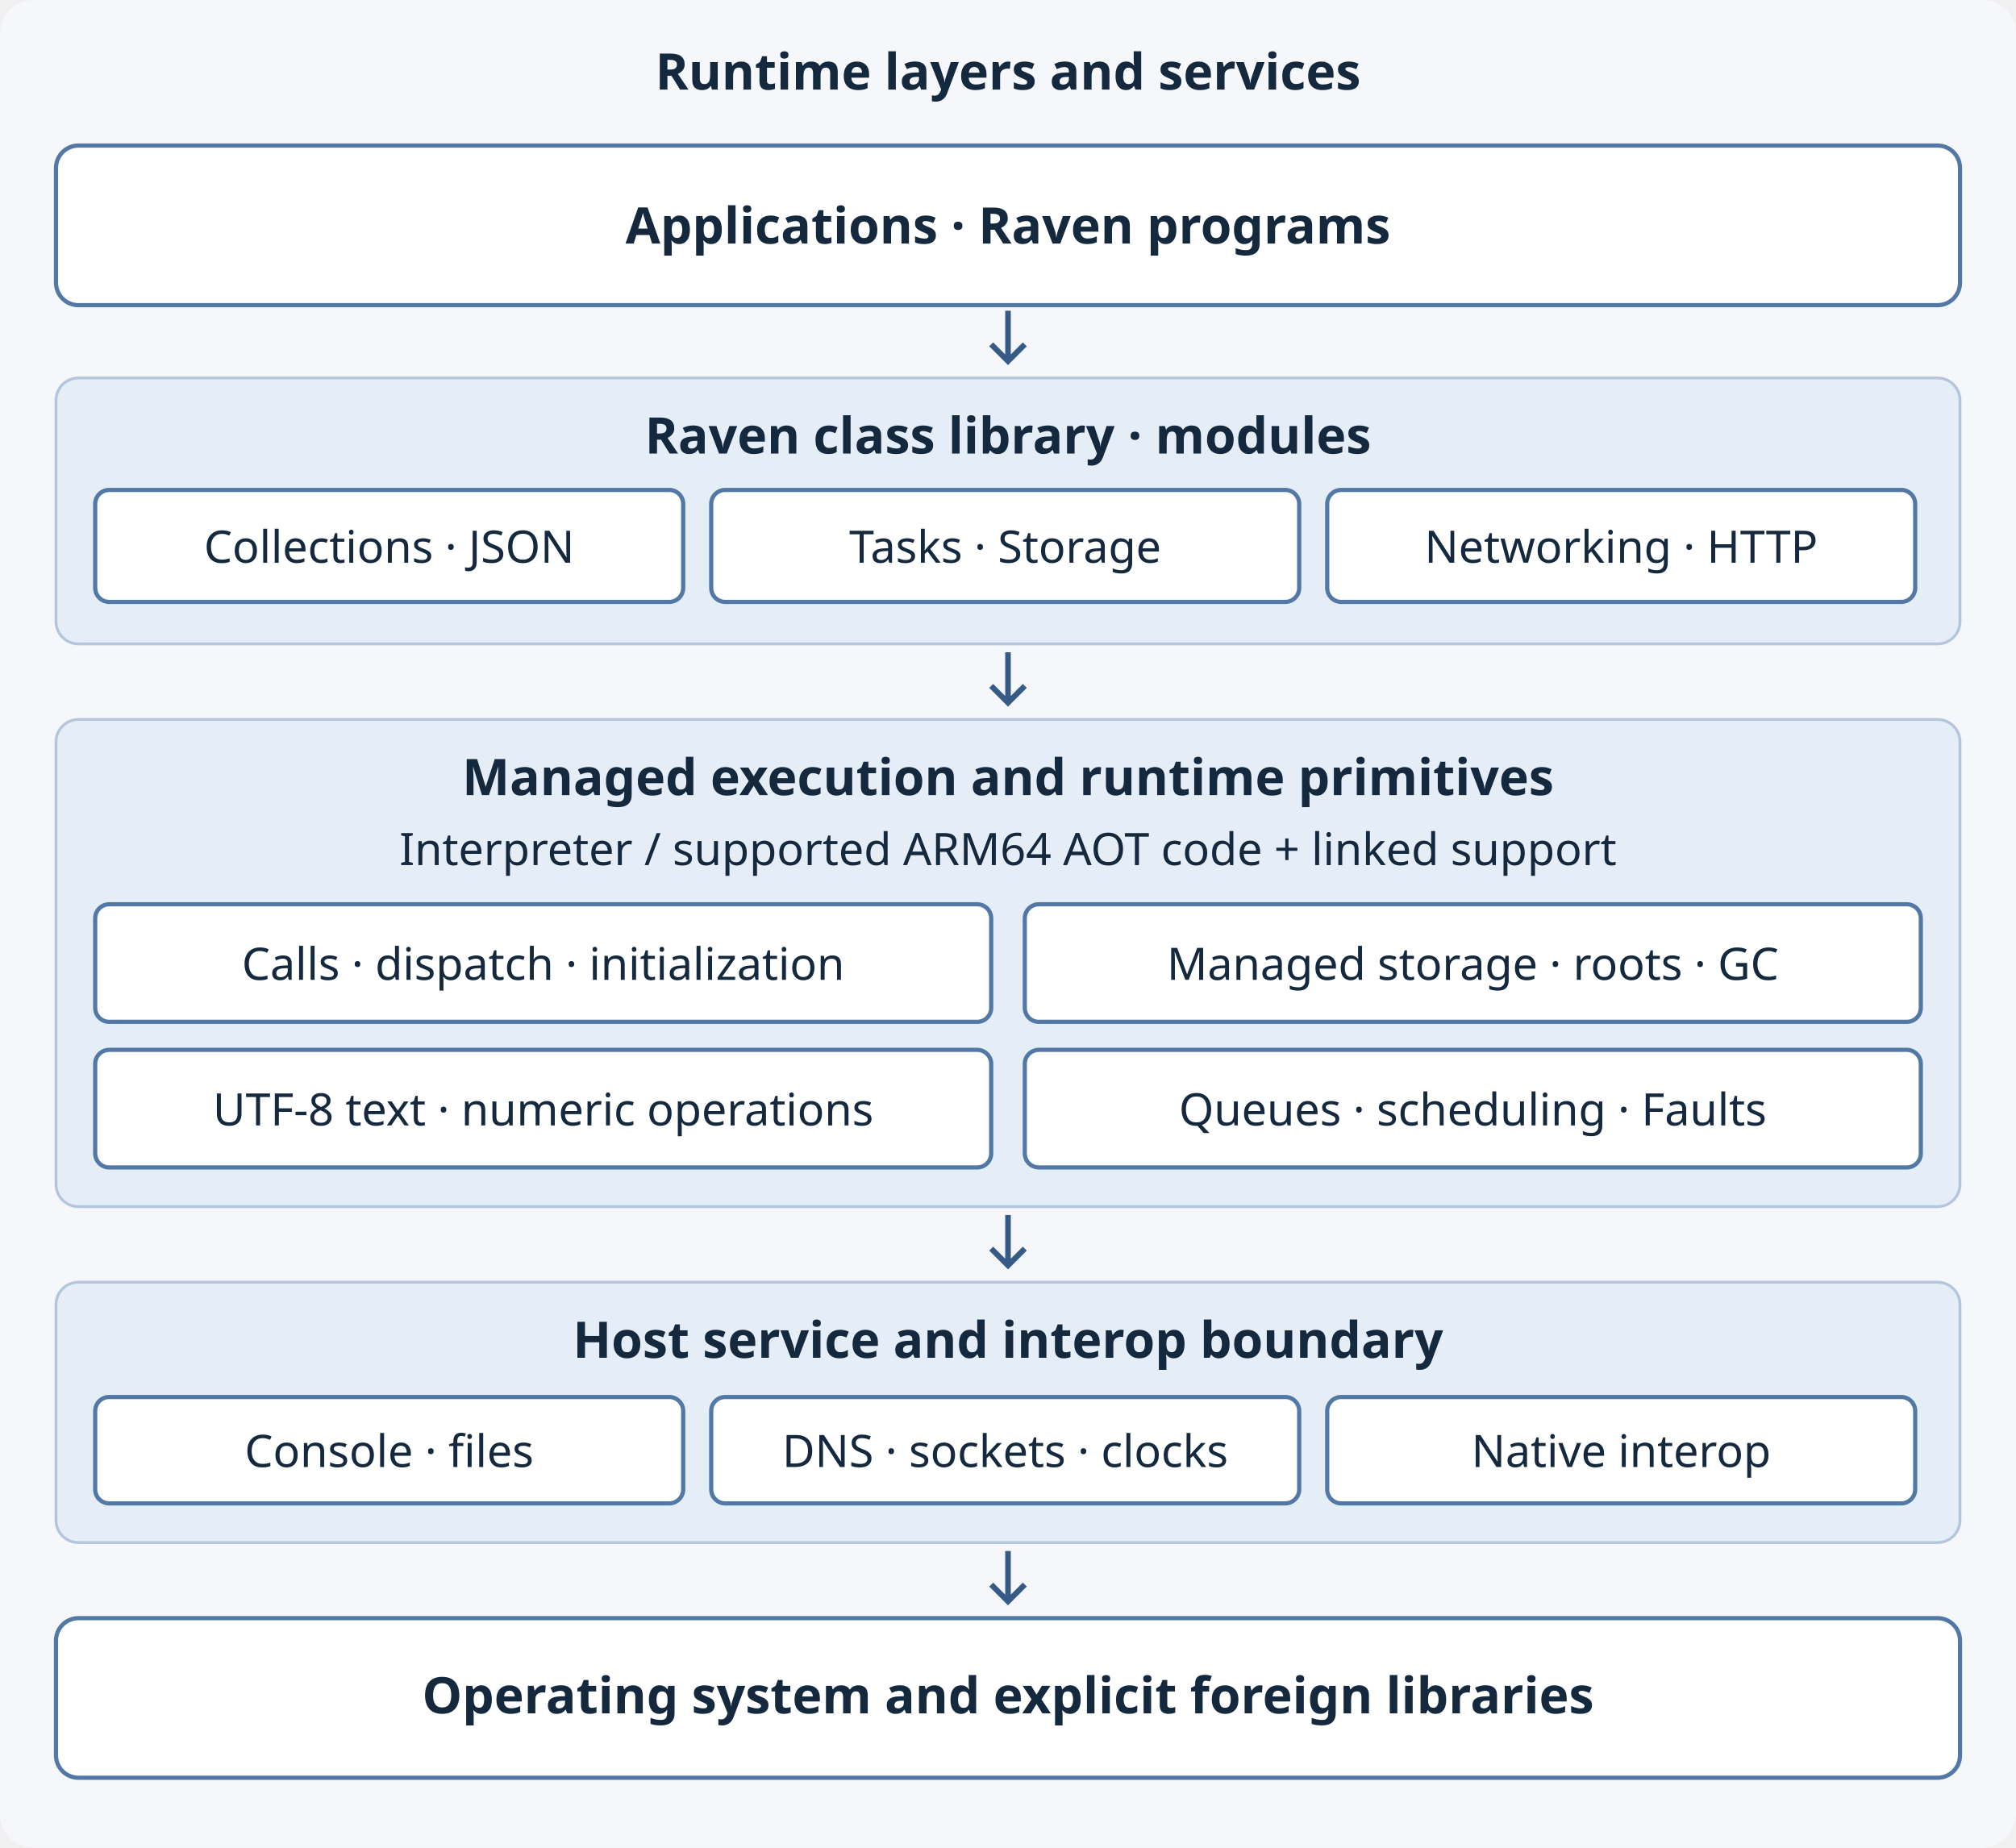
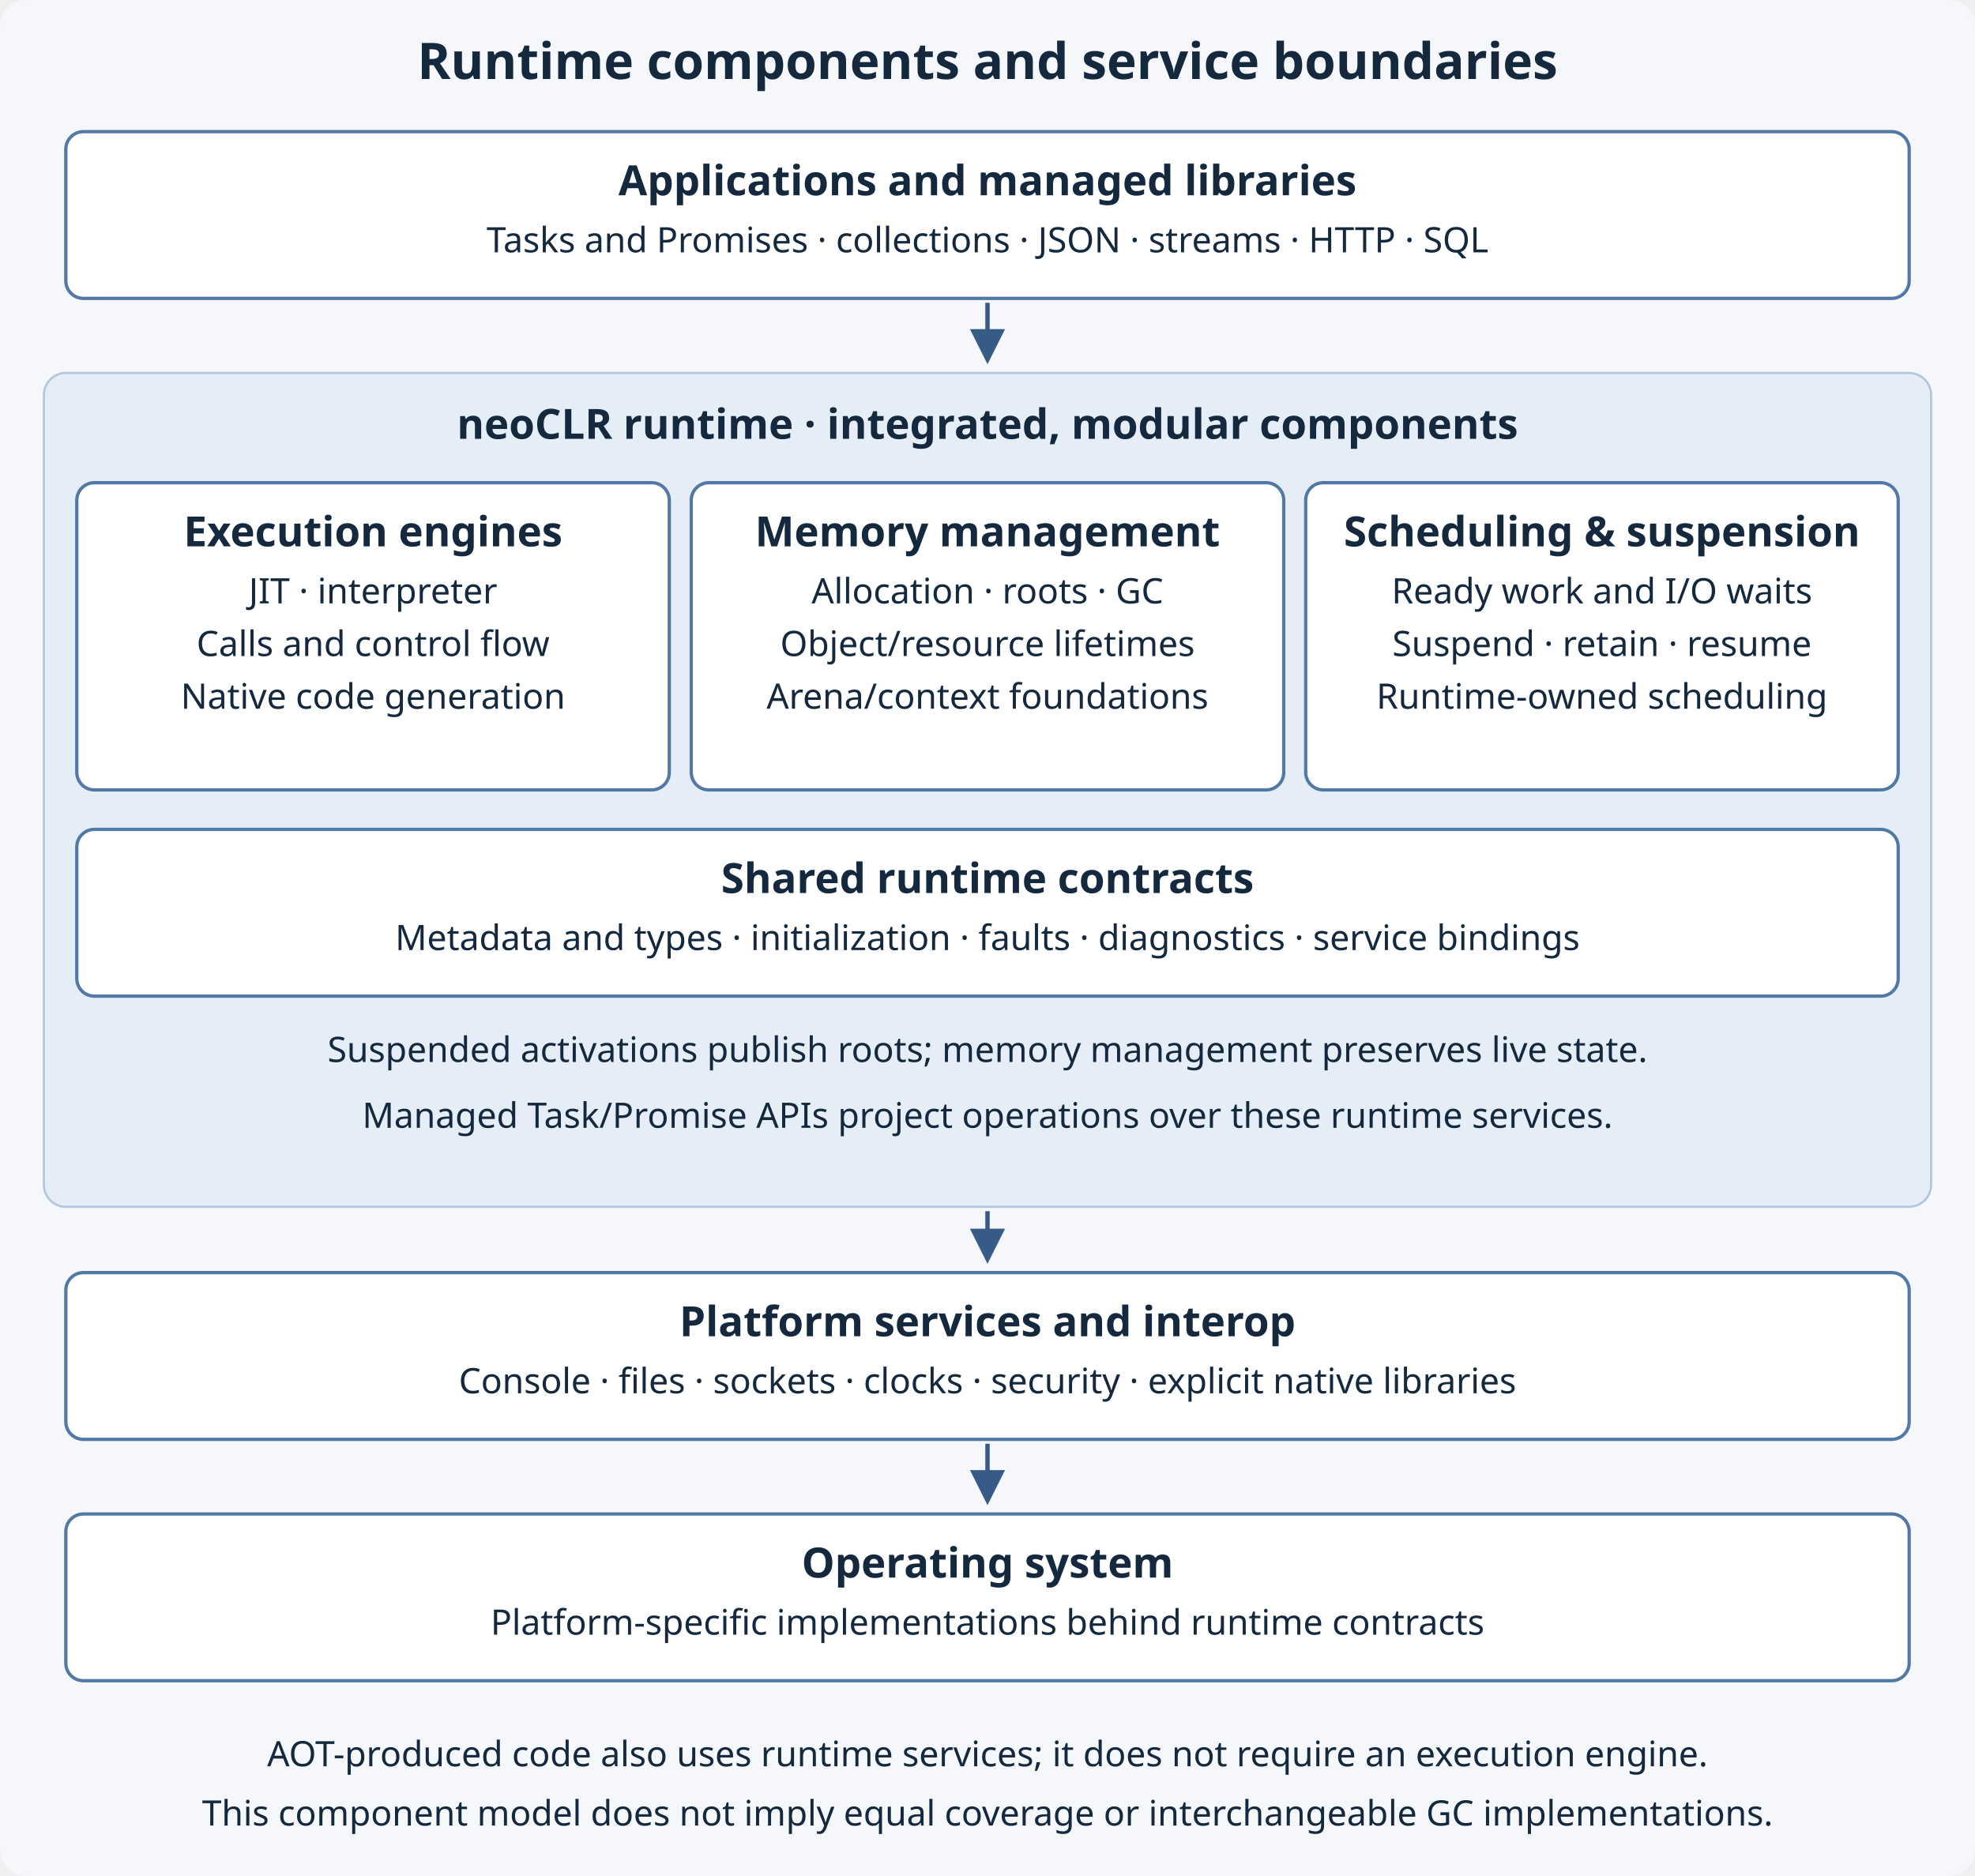
- <svg xmlns="http://www.w3.org/2000/svg" viewBox="0 0 720 660" role="img" aria-labelledby="title desc">
-   <rect width="720" height="660" rx="12" fill="#f5f7fb" />
-   <style>text{font-family:system-ui,sans-serif;fill:#14283e;text-anchor:middle}.label{font-size:18px;font-weight:600}.item{font-size:16px}.box{fill:white;stroke:#5279a5;stroke-width:1.5}.band{fill:#e5edf7;stroke:#b3c6dd}</style>
-   <text x="360" y="32" class="label">Runtime layers and services</text>
-   <rect class="box" x="20" y="52" width="680" height="57" rx="8" />
-   <text x="360" y="87" class="label">Applications · Raven programs</text>
-   <path d="M360 111v18m-6-6 6 6 6-6" fill="none" stroke="#365b86" stroke-width="2" />
-   <rect class="band" x="20" y="135" width="680" height="95" rx="8" />
-   <text x="360" y="162" class="label">Raven class library · modules</text>
-   <rect class="box" x="34" y="175" width="210" height="40" rx="5" />
-   <text class="item" x="139" y="201">Collections · JSON</text>
-   <rect class="box" x="254" y="175" width="210" height="40" rx="5" />
-   <text class="item" x="359" y="201">Tasks · Storage</text>
-   <rect class="box" x="474" y="175" width="210" height="40" rx="5" />
-   <text class="item" x="579" y="201">Networking · HTTP</text>
-   <path d="M360 233v18m-6-6 6 6 6-6" fill="none" stroke="#365b86" stroke-width="2" />
-   <rect class="band" x="20" y="257" width="680" height="174" rx="8" />
-   <text x="360" y="284" class="label">Managed execution and runtime primitives</text>
-   <text x="360" y="309" class="item">Interpreter / supported ARM64 AOT code + linked support</text>
-   <rect class="box" x="34" y="323" width="320" height="42" rx="5" />
-   <text class="item" x="194" y="350">Calls · dispatch · initialization</text>
-   <rect class="box" x="366" y="323" width="320" height="42" rx="5" />
-   <text class="item" x="526" y="350">Managed storage · roots · GC</text>
-   <rect class="box" x="34" y="375" width="320" height="42" rx="5" />
-   <text class="item" x="194" y="402">UTF-8 text · numeric operations</text>
-   <rect class="box" x="366" y="375" width="320" height="42" rx="5" />
-   <text class="item" x="526" y="402">Queues · scheduling · Faults</text>
-   <path d="M360 434v18m-6-6 6 6 6-6" fill="none" stroke="#365b86" stroke-width="2" />
-   <rect class="band" x="20" y="458" width="680" height="93" rx="8" />
-   <text x="360" y="485" class="label">Host service and interop boundary</text>
-   <rect class="box" x="34" y="499" width="210" height="38" rx="5" />
-   <text class="item" x="139" y="524">Console · files</text>
-   <rect class="box" x="254" y="499" width="210" height="38" rx="5" />
-   <text class="item" x="359" y="524">DNS · sockets · clocks</text>
-   <rect class="box" x="474" y="499" width="210" height="38" rx="5" />
-   <text class="item" x="579" y="524">Native interop</text>
-   <path d="M360 554v18m-6-6 6 6 6-6" fill="none" stroke="#365b86" stroke-width="2" />
-   <rect class="box" x="20" y="578" width="680" height="57" rx="8" />
-   <text x="360" y="612" class="label">Operating system and explicit foreign libraries</text>
+ <svg xmlns="http://www.w3.org/2000/svg" viewBox="0 0 900 855" role="img" aria-labelledby="title desc">
+   <rect width="900" height="855" rx="12" fill="#f5f7fb" />
+   <style>text{font-family:system-ui,sans-serif;fill:#14283e;text-anchor:middle}.title{font-size:23px;font-weight:600}.label{font-size:19px;font-weight:600}.item{font-size:16px}.box{fill:white;stroke:#5279a5;stroke-width:1.5}.band{fill:#e5edf7;stroke:#b3c6dd}.arrow{fill:none;stroke:#365b86;stroke-width:2;marker-end:url(#arrow)}</style>
+   <defs>
+     <marker id="arrow" markerWidth="8" markerHeight="8" refX="7" refY="4" orient="auto">
+       <path d="M0 0 L8 4 L0 8Z" fill="#365b86" />
+     </marker>
+   </defs>
+   <text x="450" y="36" class="title">Runtime components and service boundaries</text>
+   <rect class="box" x="30" y="60" width="840" height="76" rx="8" />
+   <text x="450.0" y="89" class="label">Applications and managed libraries</text>
+   <text x="450.0" y="115" class="item">Tasks and Promises · collections · JSON · streams · HTTP · SQL</text>
+   <path d="M450 138 V164" class="arrow" />
+   <rect class="band" x="20" y="170" width="860" height="380" rx="10" />
+   <text x="450" y="200" class="label">neoCLR runtime · integrated, modular components</text>
+   <rect class="box" x="35" y="220" width="270" height="140" rx="8" />
+   <text x="170.0" y="249" class="label">Execution engines</text>
+   <text x="170.0" y="275" class="item">JIT · interpreter</text>
+   <text x="170.0" y="299" class="item">Calls and control flow</text>
+   <text x="170.0" y="323" class="item">Native code generation</text>
+   <rect class="box" x="315" y="220" width="270" height="140" rx="8" />
+   <text x="450.0" y="249" class="label">Memory management</text>
+   <text x="450.0" y="275" class="item">Allocation · roots · GC</text>
+   <text x="450.0" y="299" class="item">Object/resource lifetimes</text>
+   <text x="450.0" y="323" class="item">Arena/context foundations</text>
+   <rect class="box" x="595" y="220" width="270" height="140" rx="8" />
+   <text x="730.0" y="249" class="label">Scheduling &amp; suspension</text>
+   <text x="730.0" y="275" class="item">Ready work and I/O waits</text>
+   <text x="730.0" y="299" class="item">Suspend · retain · resume</text>
+   <text x="730.0" y="323" class="item">Runtime-owned scheduling</text>
+   <rect class="box" x="35" y="378" width="830" height="76" rx="8" />
+   <text x="450.0" y="407" class="label">Shared runtime contracts</text>
+   <text x="450.0" y="433" class="item">Metadata and types · initialization · faults · diagnostics · service bindings</text>
+   <text x="450" y="484" class="item">Suspended activations publish roots; memory management preserves live state.</text>
+   <text x="450" y="514" class="item">Managed Task/Promise APIs project operations over these runtime services.</text>
+   <path d="M450 552 V574" class="arrow" />
+   <rect class="box" x="30" y="580" width="840" height="76" rx="8" />
+   <text x="450.0" y="609" class="label">Platform services and interop</text>
+   <text x="450.0" y="635" class="item">Console · files · sockets · clocks · security · explicit native libraries</text>
+   <path d="M450 658 V684" class="arrow" />
+   <rect class="box" x="30" y="690" width="840" height="76" rx="8" />
+   <text x="450.0" y="719" class="label">Operating system</text>
+   <text x="450.0" y="745" class="item">Platform-specific implementations behind runtime contracts</text>
+   <text x="450" y="805" class="item">AOT-produced code also uses runtime services; it does not require an execution engine.</text>
+   <text x="450" y="832" class="item">This component model does not imply equal coverage or interchangeable GC implementations.</text>
</svg>
